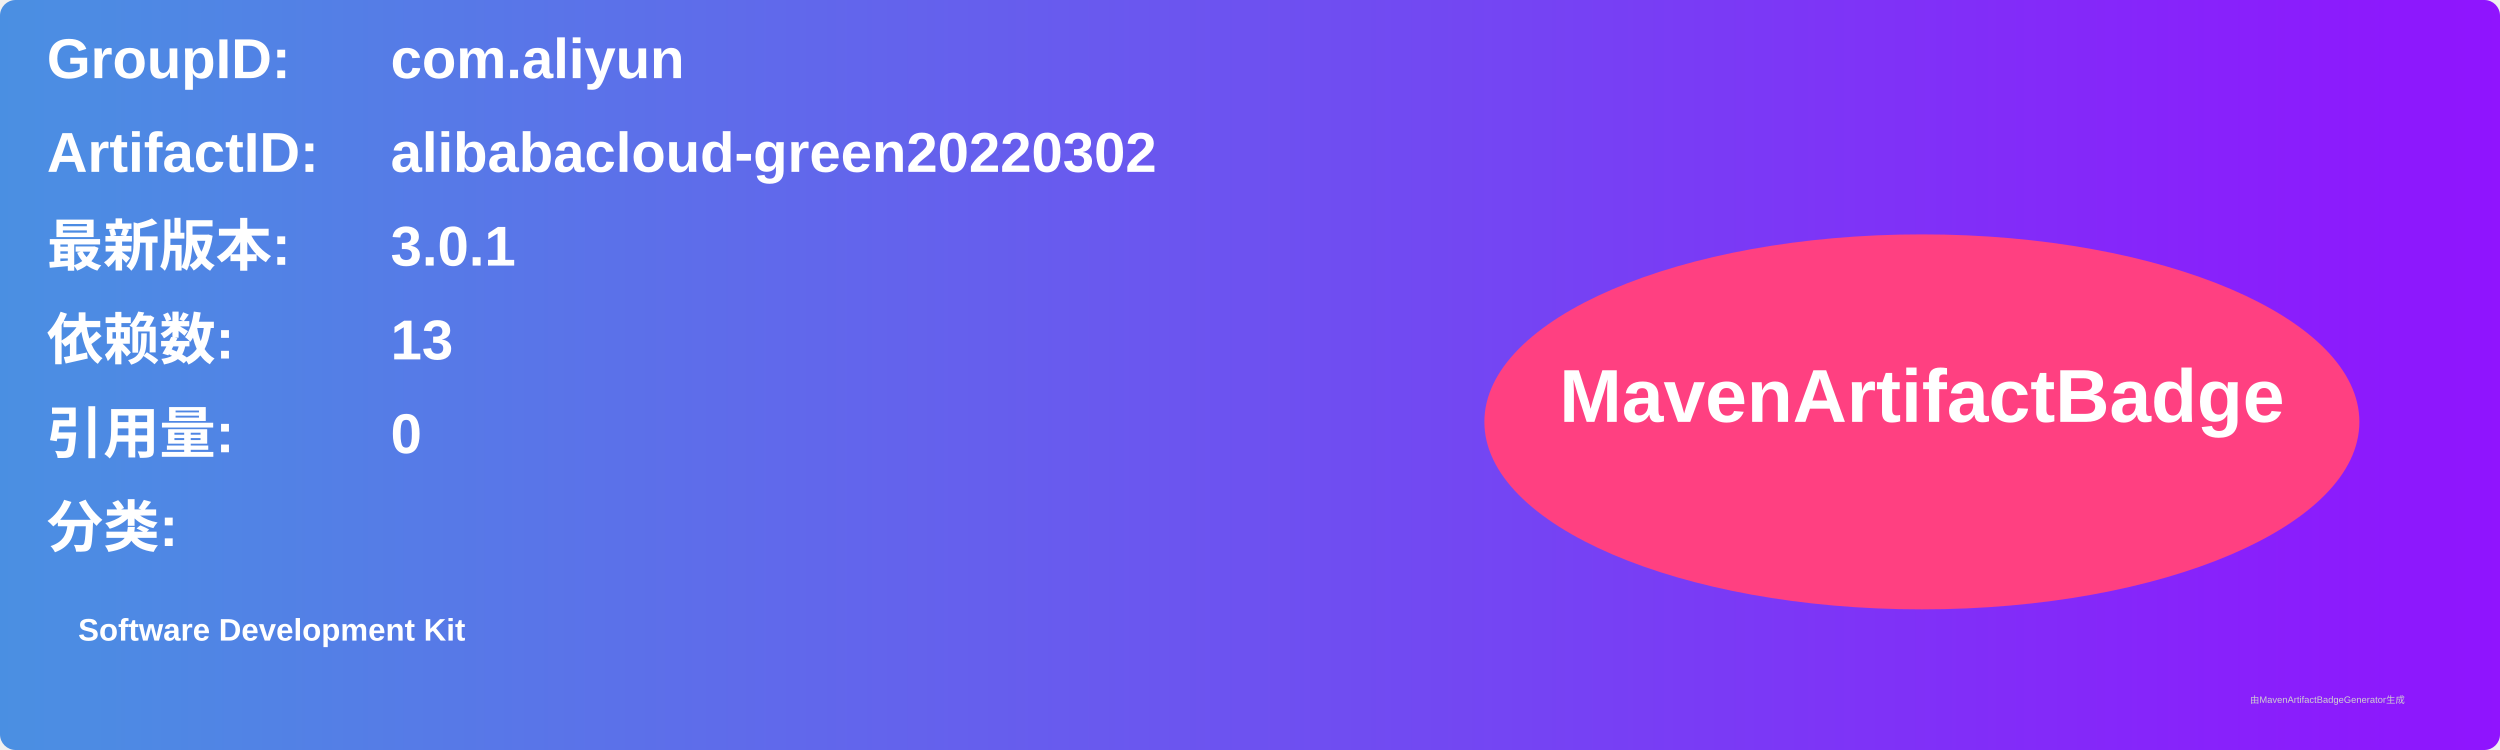
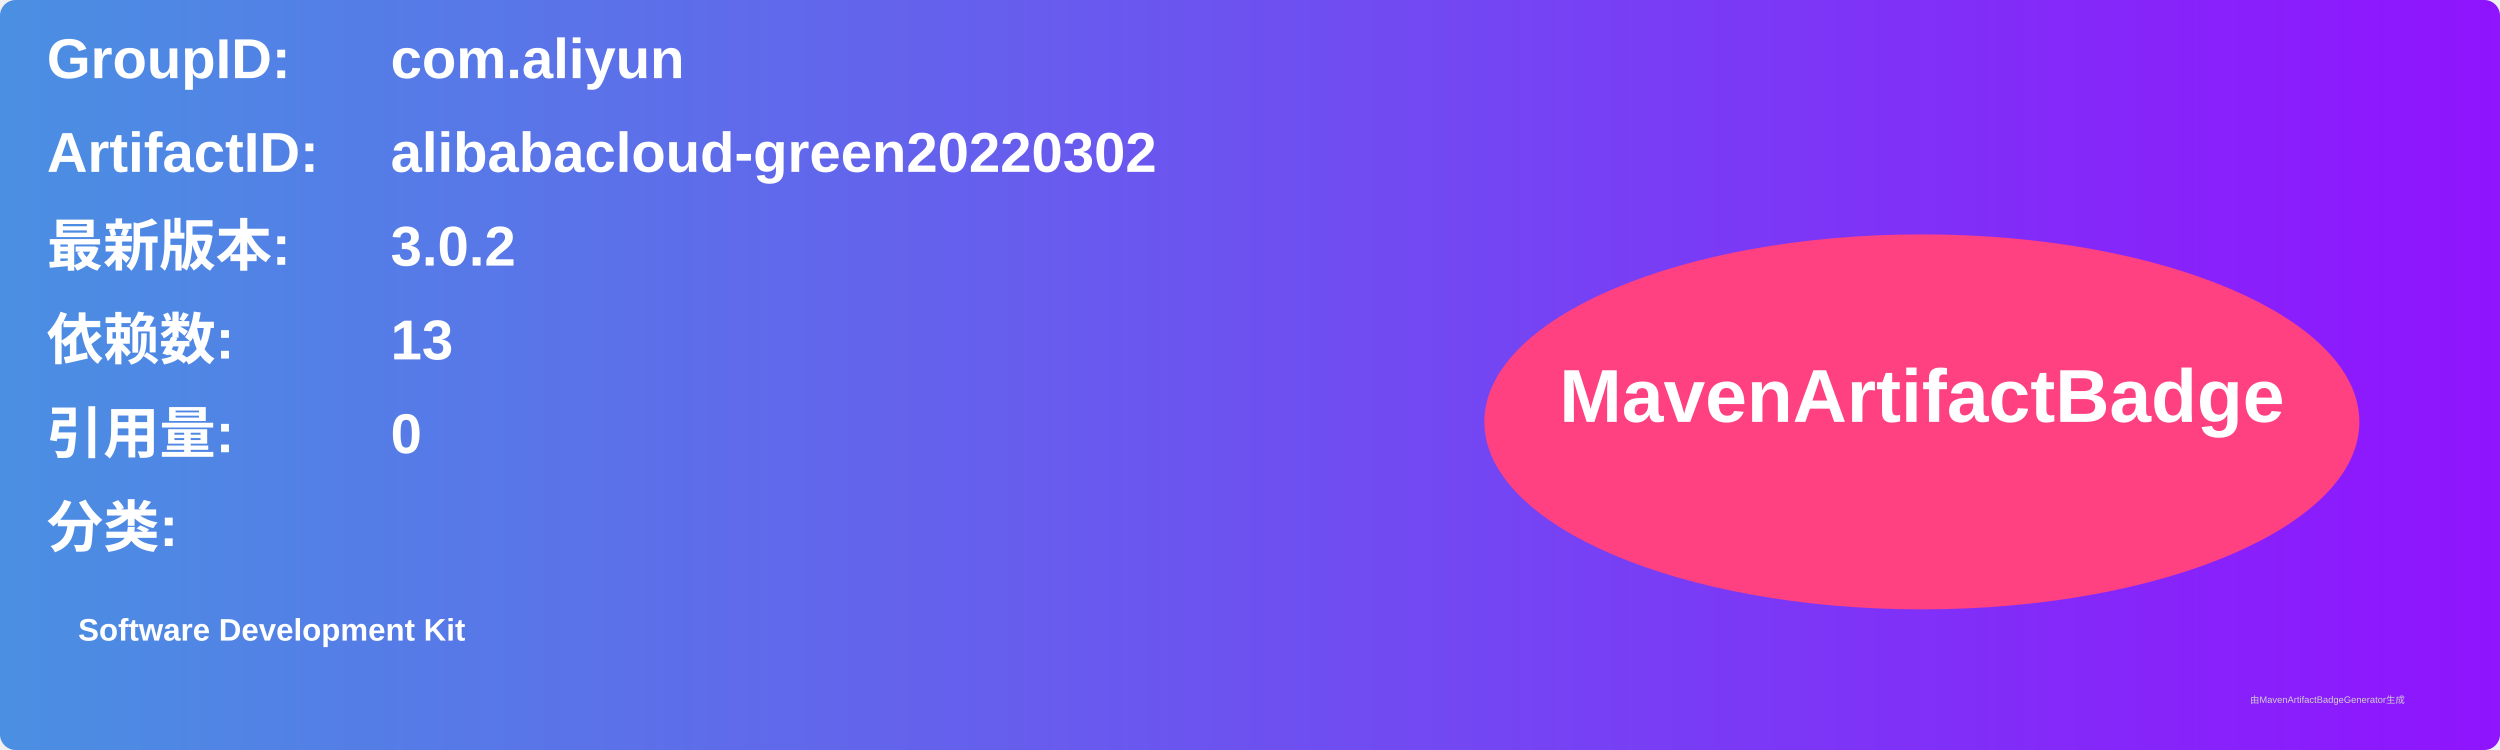
<svg xmlns="http://www.w3.org/2000/svg" width="800" height="240" viewBox="0 0 800 240">
  <linearGradient id="grad" x1="0%" y1="0%" x2="100%" y2="0%">
    <stop offset="0%" stop-color="#4a90e2" />
    <stop offset="100%" stop-color="#9013fe" />
  </linearGradient>
  <rect width="100%" height="100%" rx="5" ry="5" fill="url(#grad)" />
  <g transform="translate(15, 15)">
    <text x="0" y="10" font-family="Arial" font-size="18" fill="white" font-weight="bold" width="260">GroupID:</text>
    <text x="110" y="10" font-family="Arial" font-size="18" fill="white" font-weight="bold" width="460">com.aliyun</text>
    <text x="0" y="40" font-family="Arial" font-size="18" fill="white" font-weight="bold" width="260">ArtifactID:</text>
    <text x="110" y="40" font-family="Arial" font-size="18" fill="white" font-weight="bold" width="460">alibabacloud-green20220302</text>
    <text x="0" y="70" font-family="Arial" font-size="18" fill="white" font-weight="bold">最新版本:</text>
    <text x="110" y="70" font-family="Arial" font-size="18" fill="white" font-weight="bold">
-       <tspan font-weight="bold">3.0.1</tspan>
+       <tspan font-weight="bold">3.0.2</tspan>
    </text>
    <text x="0" y="100" font-family="Arial" font-size="18" fill="white" font-weight="bold">依赖数: </text>
    <text x="110" y="100" font-family="Arial" font-size="18" fill="white">
      <tspan font-weight="bold">13</tspan>
    </text>
    <text x="0" y="130" font-family="Arial" font-size="18" fill="white" font-weight="bold">引用量: </text>
    <text x="110" y="130" font-family="Arial" font-size="18" fill="white">
      <tspan font-weight="bold">0</tspan>
    </text>
    <text x="0" y="160" font-family="Arial" font-size="18" fill="white" font-weight="bold">分类:</text>
    <text x="10" y="190" font-family="Arial" font-size="10" fill="white">
      <tspan font-weight="bold">Software Development Kit</tspan>
    </text>
    <ellipse cx="600" cy="120" rx="140" ry="60" fill="#ff4081" />
    <text x="600" y="120" text-anchor="middle" font-family="Arial" font-size="24" fill="white" font-weight="bold">MavenArtifactBadge</text>
  </g>
  <text x="720" y="225" font-family="Arial" font-size="3" fill="#d0d0d0">由MavenArtifactBadgeGenerator生成</text>
</svg>
